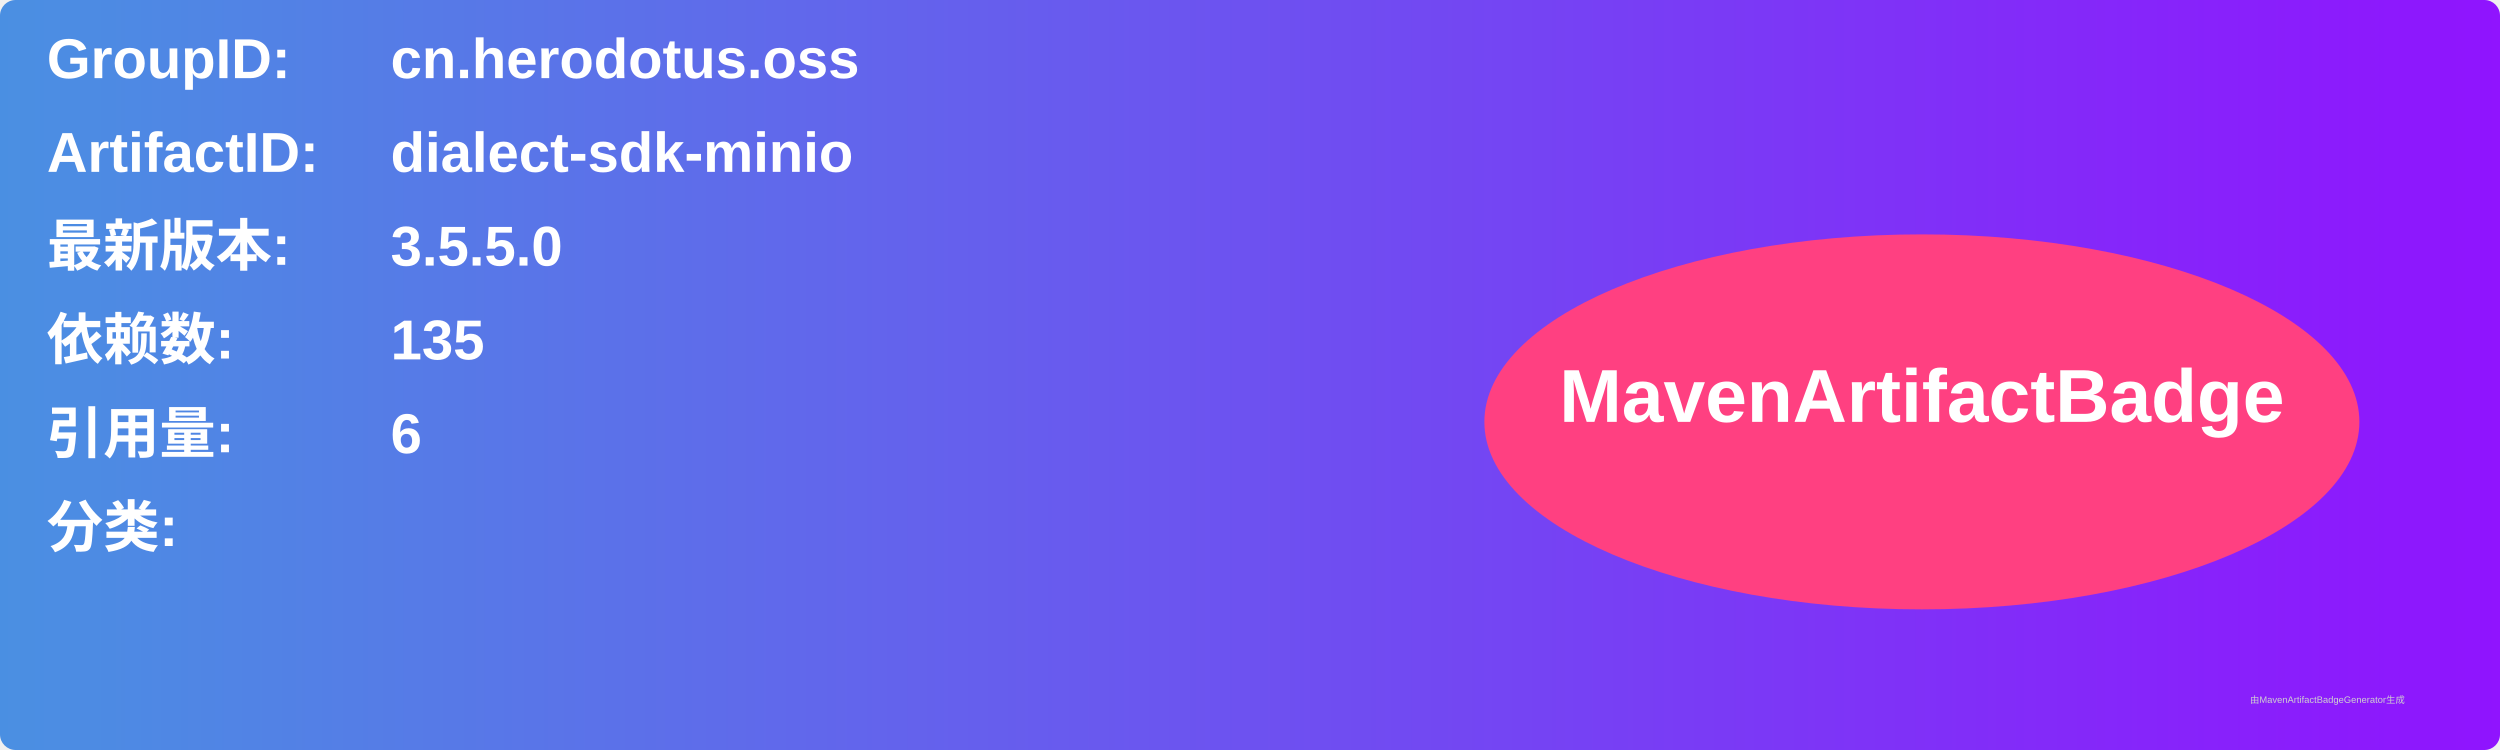
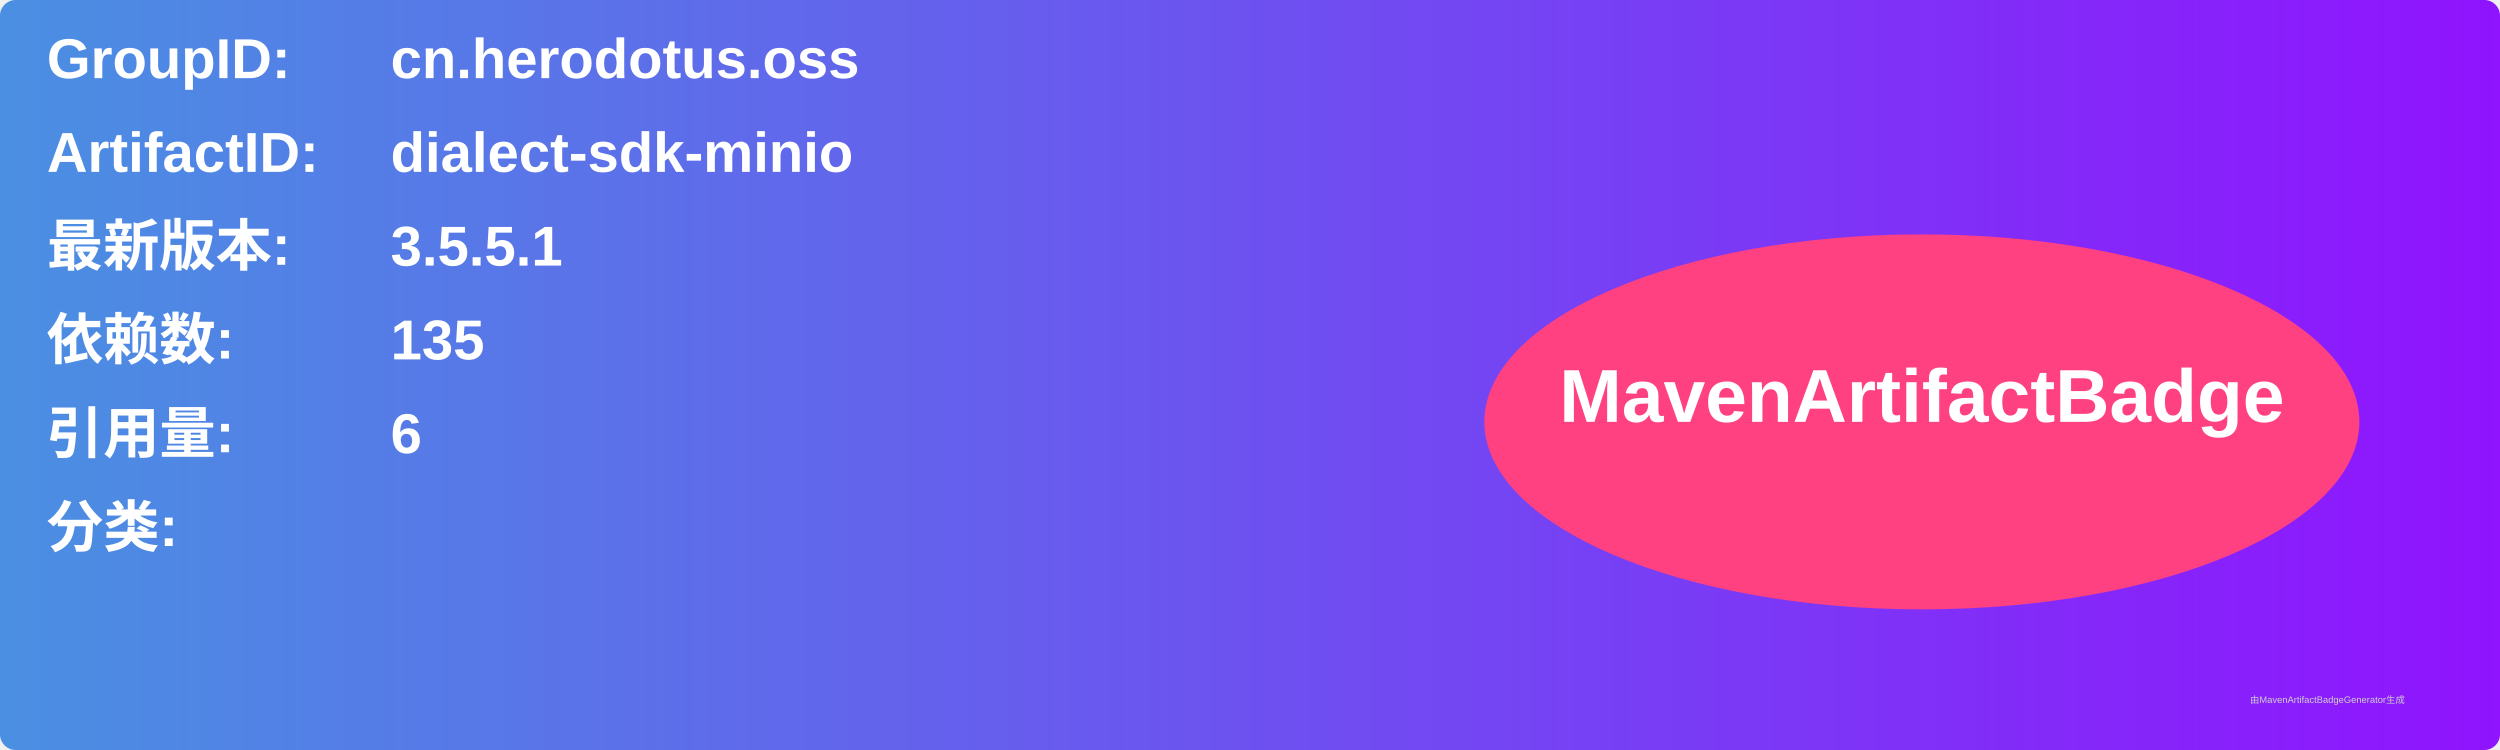
<svg xmlns="http://www.w3.org/2000/svg" width="800" height="240" viewBox="0 0 800 240">
  <linearGradient id="grad" x1="0%" y1="0%" x2="100%" y2="0%">
    <stop offset="0%" stop-color="#4a90e2" />
    <stop offset="100%" stop-color="#9013fe" />
  </linearGradient>
  <rect width="100%" height="100%" rx="5" ry="5" fill="url(#grad)" />
  <g transform="translate(15, 15)">
    <text x="0" y="10" font-family="Arial" font-size="18" fill="white" font-weight="bold" width="260">GroupID:</text>
    <text x="110" y="10" font-family="Arial" font-size="18" fill="white" font-weight="bold" width="460">cn.herodotus.oss</text>
    <text x="0" y="40" font-family="Arial" font-size="18" fill="white" font-weight="bold" width="260">ArtifactID:</text>
    <text x="110" y="40" font-family="Arial" font-size="18" fill="white" font-weight="bold" width="460">dialect-sdk-minio</text>
    <text x="0" y="70" font-family="Arial" font-size="18" fill="white" font-weight="bold">最新版本:</text>
    <text x="110" y="70" font-family="Arial" font-size="18" fill="white" font-weight="bold">
-       <tspan font-weight="bold">3.5.5.0</tspan>
+       <tspan font-weight="bold">3.5.5.1</tspan>
    </text>
    <text x="0" y="100" font-family="Arial" font-size="18" fill="white" font-weight="bold">依赖数: </text>
    <text x="110" y="100" font-family="Arial" font-size="18" fill="white">
      <tspan font-weight="bold">135</tspan>
    </text>
    <text x="0" y="130" font-family="Arial" font-size="18" fill="white" font-weight="bold">引用量: </text>
    <text x="110" y="130" font-family="Arial" font-size="18" fill="white">
      <tspan font-weight="bold">6</tspan>
    </text>
    <text x="0" y="160" font-family="Arial" font-size="18" fill="white" font-weight="bold">分类:</text>
    <text x="10" y="190" font-family="Arial" font-size="10" fill="white">
      <tspan font-weight="bold" />
    </text>
    <ellipse cx="600" cy="120" rx="140" ry="60" fill="#ff4081" />
    <text x="600" y="120" text-anchor="middle" font-family="Arial" font-size="24" fill="white" font-weight="bold">MavenArtifactBadge</text>
  </g>
  <text x="720" y="225" font-family="Arial" font-size="3" fill="#d0d0d0">由MavenArtifactBadgeGenerator生成</text>
</svg>
